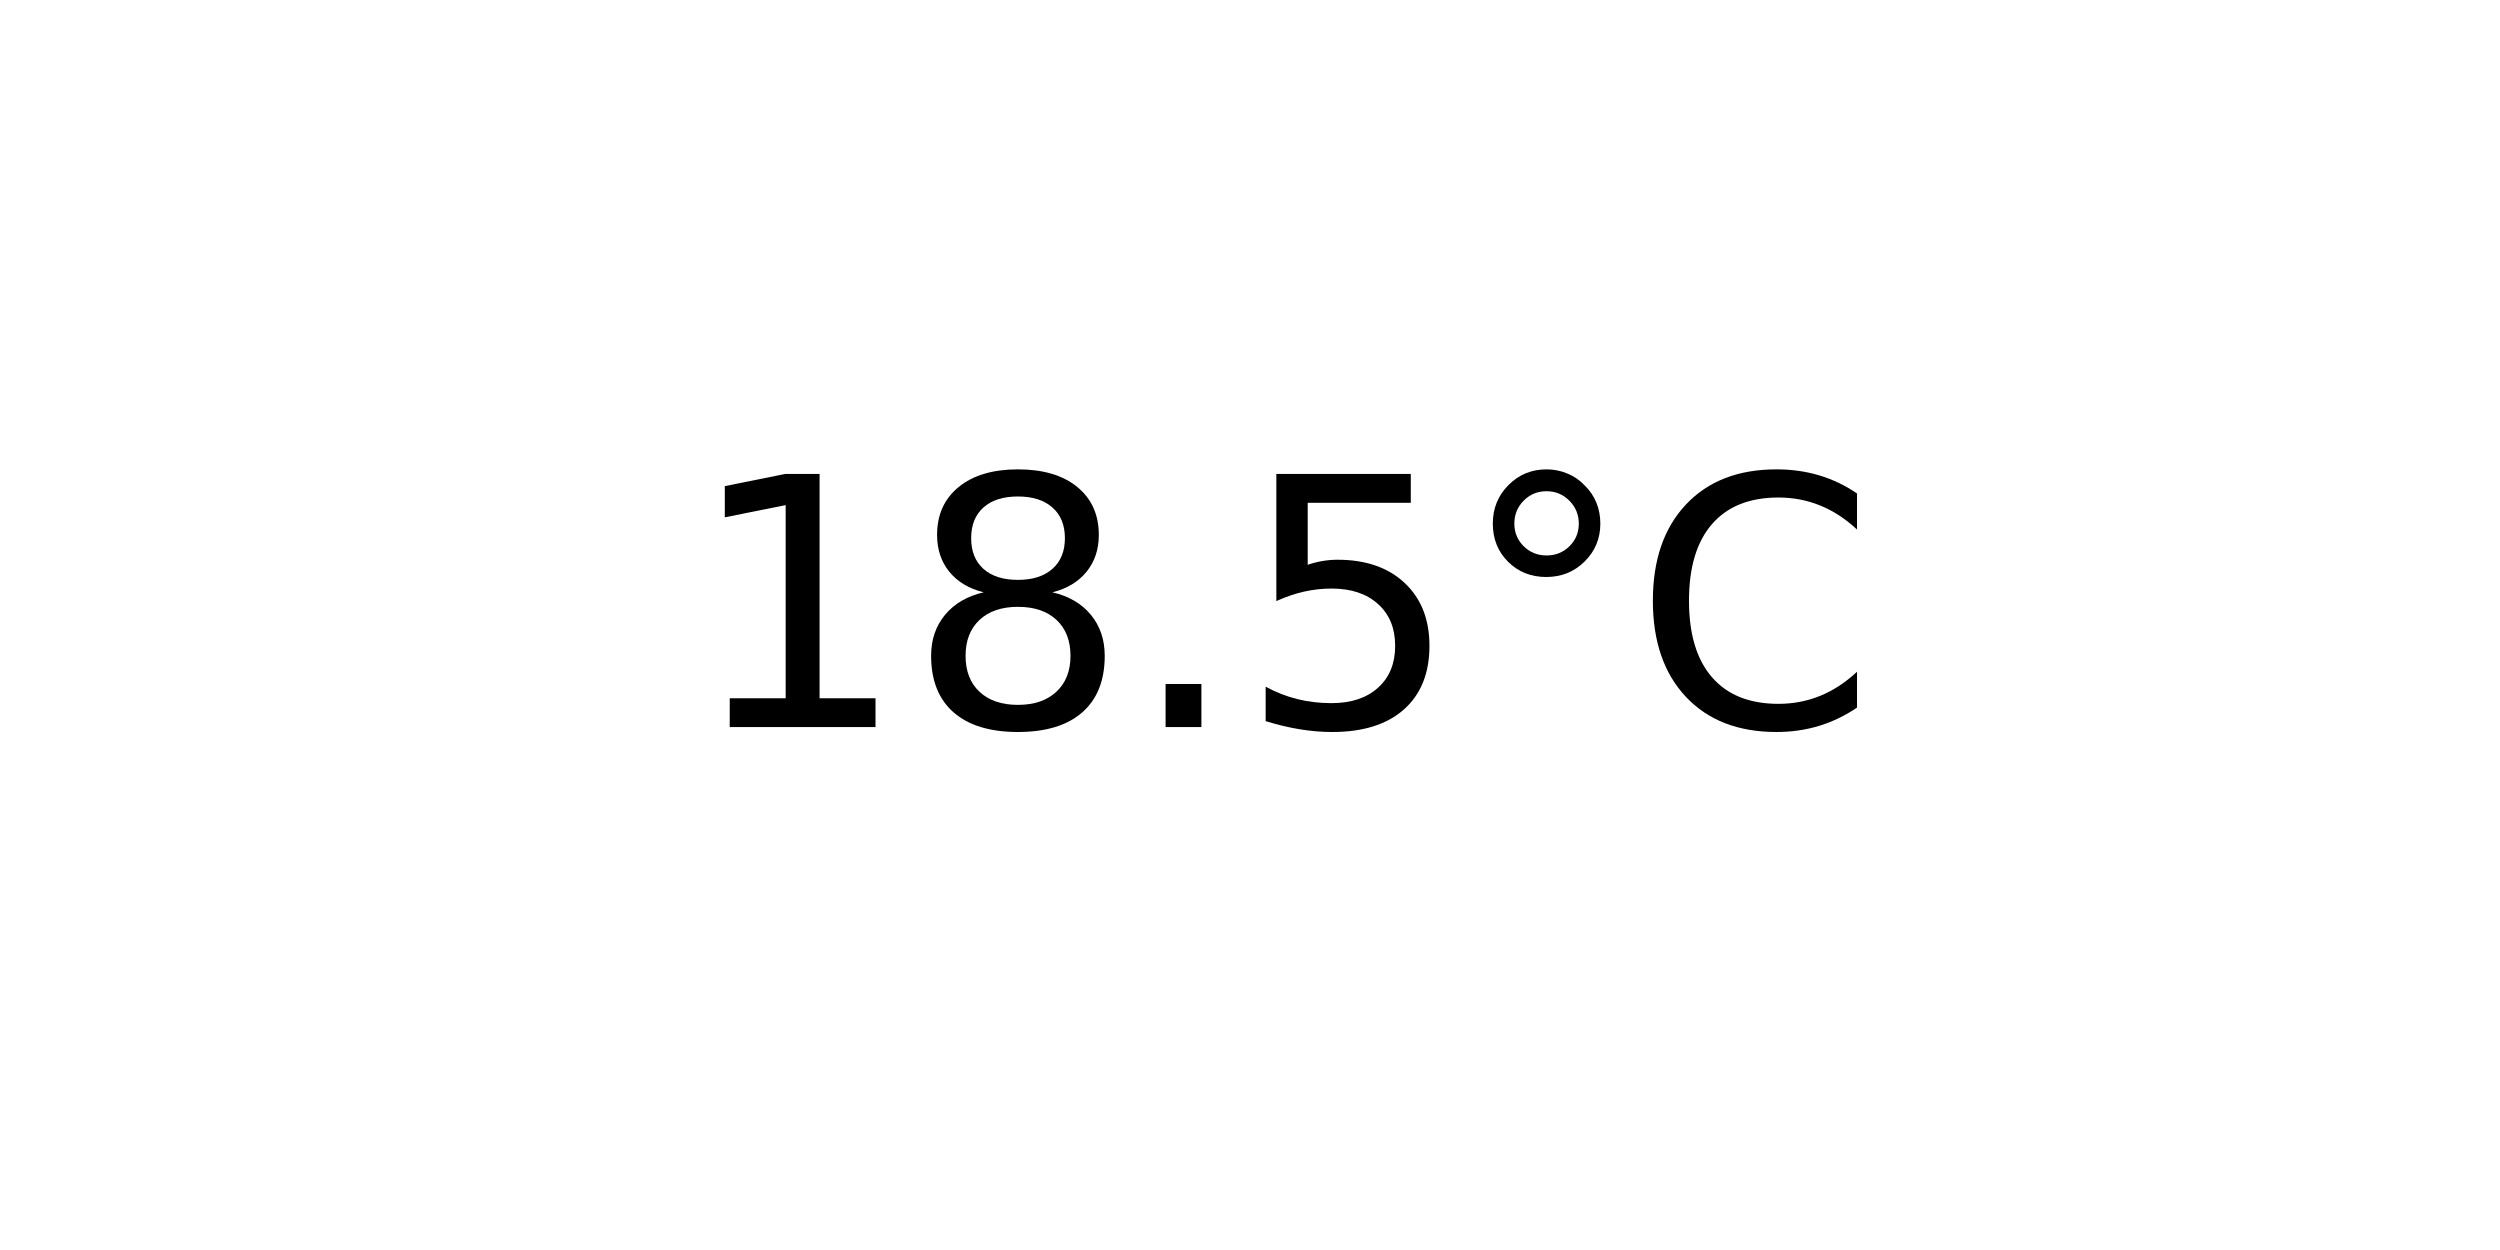
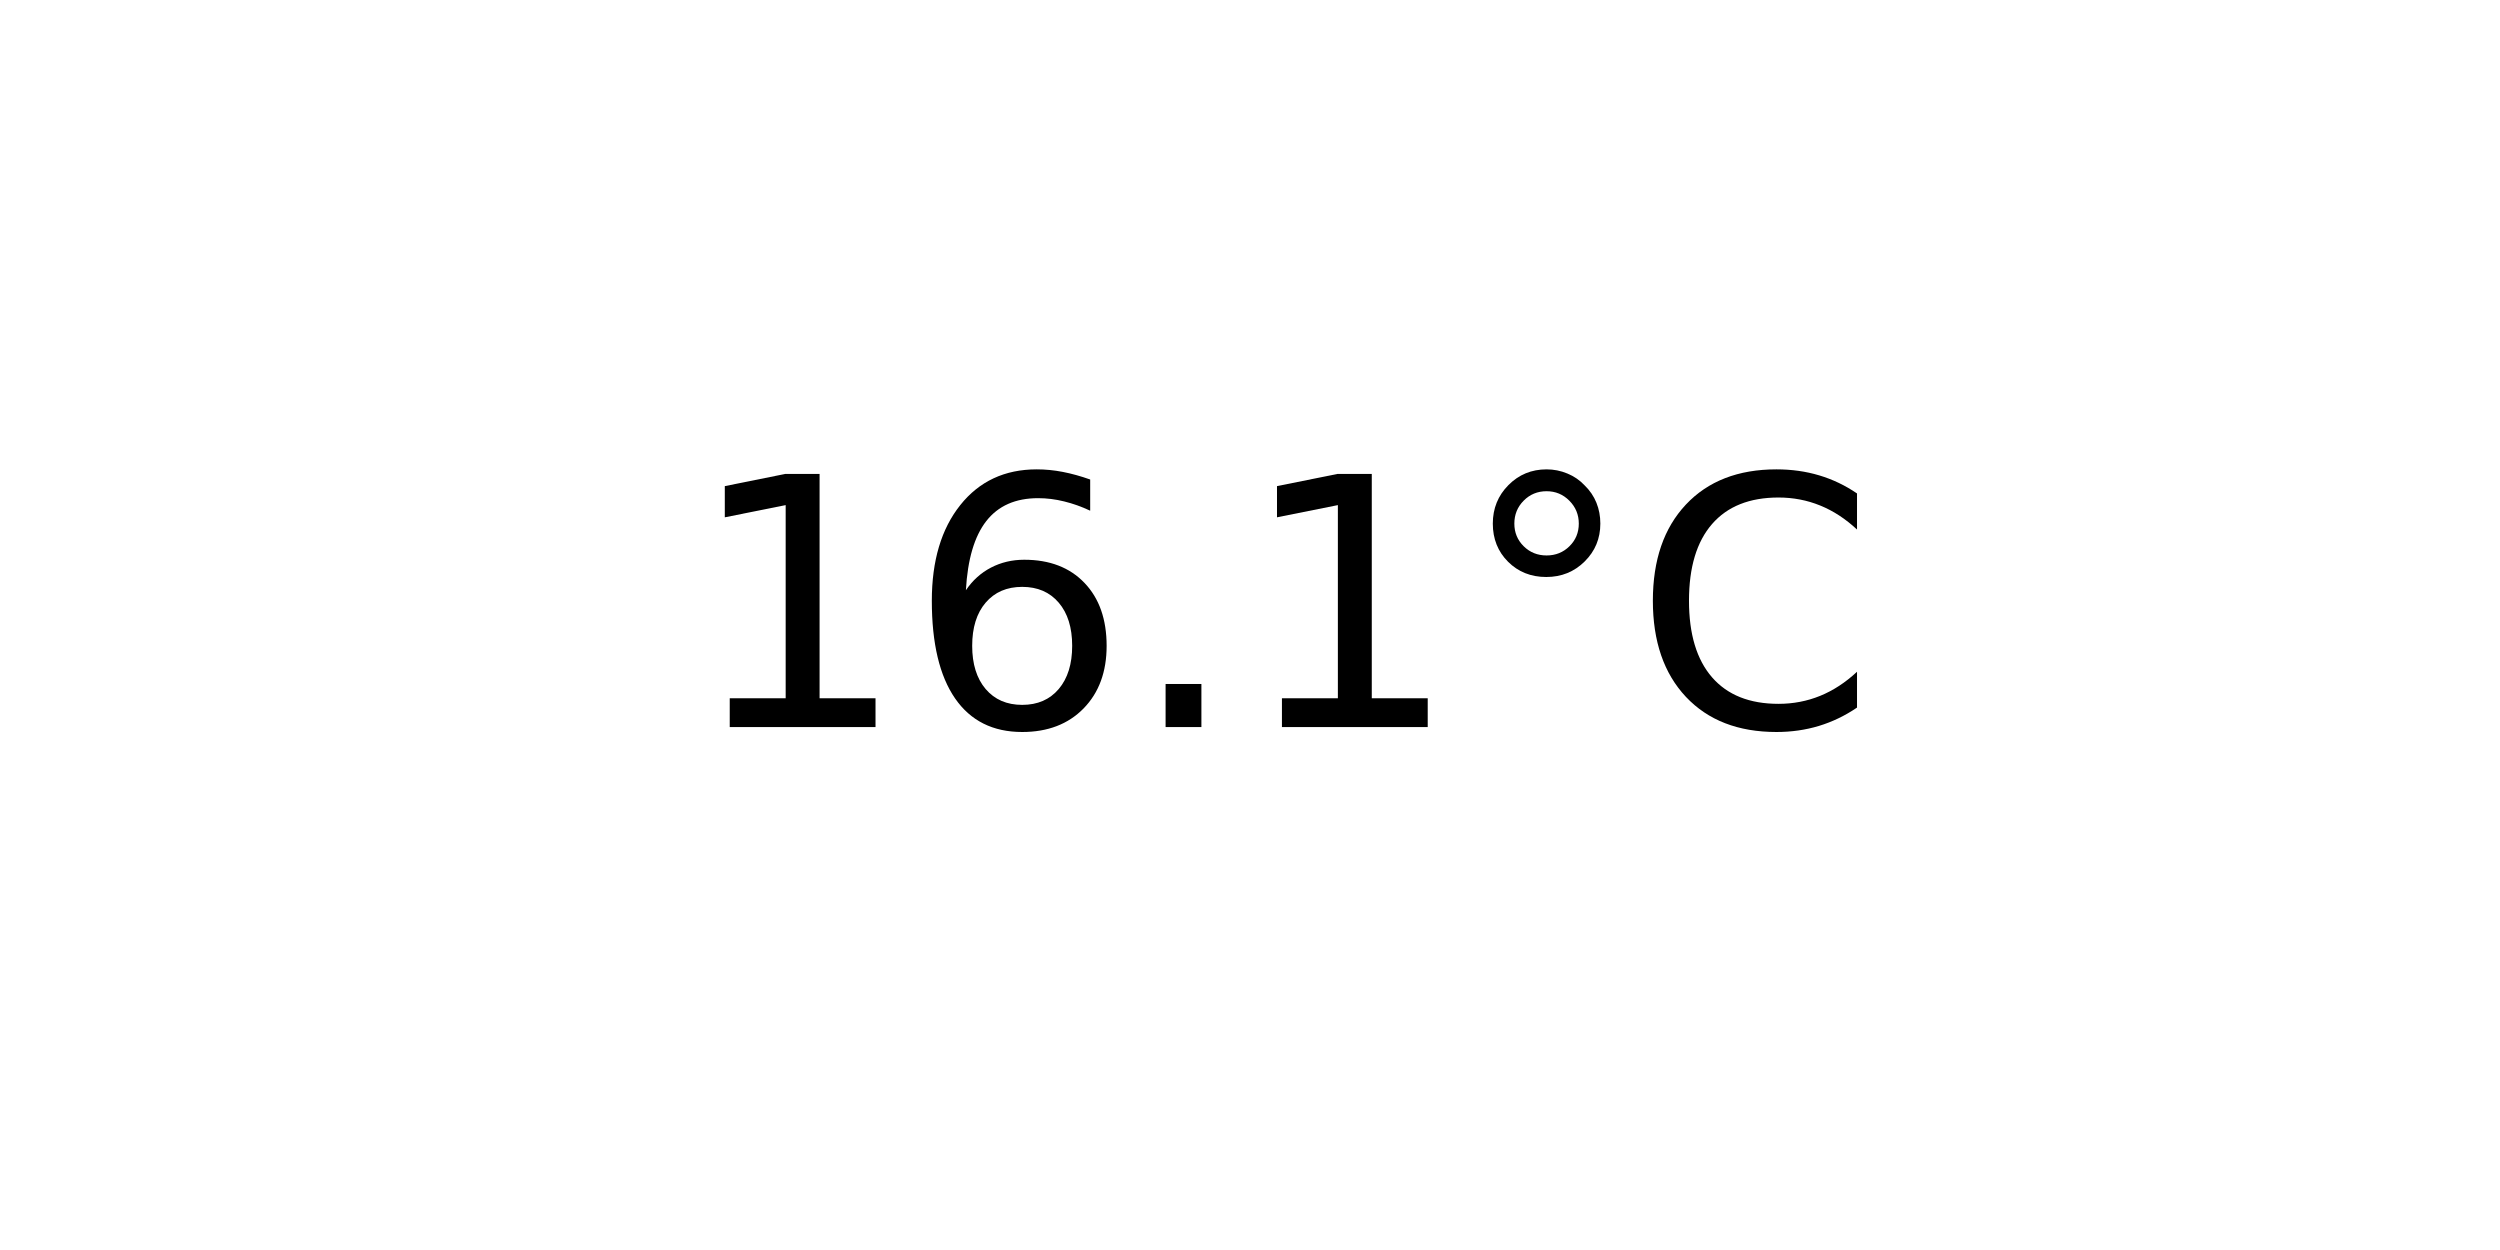
<svg xmlns="http://www.w3.org/2000/svg" xmlns:xlink="http://www.w3.org/1999/xlink" width="72pt" height="36pt" viewBox="0 0 72 36" version="1.1">
  <defs>
    <style type="text/css">*{stroke-linejoin: round; stroke-linecap: butt}</style>
  </defs>
  <g id="figure_1">
    <g id="axes_1">
      <g id="text_1">
        <g transform="translate(19.77578 20.93937) scale(0.1 -0.1)">
          <defs>
            <path id="DejaVuSans-31" d="M 794 531  L 1825 531  L 1825 4091  L 703 3866  L 703 4441  L 1819 4666  L 2450 4666  L 2450 531  L 3481 531  L 3481 0  L 794 0  L 794 531  z " transform="scale(0.015625)" />
-             <path id="DejaVuSans-38" d="M 2034 2216  Q 1584 2216 1326 1975  Q 1069 1734 1069 1313  Q 1069 891 1326 650  Q 1584 409 2034 409  Q 2484 409 2743 651  Q 3003 894 3003 1313  Q 3003 1734 2745 1975  Q 2488 2216 2034 2216  z M 1403 2484  Q 997 2584 770 2862  Q 544 3141 544 3541  Q 544 4100 942 4425  Q 1341 4750 2034 4750  Q 2731 4750 3128 4425  Q 3525 4100 3525 3541  Q 3525 3141 3298 2862  Q 3072 2584 2669 2484  Q 3125 2378 3379 2068  Q 3634 1759 3634 1313  Q 3634 634 3220 271  Q 2806 -91 2034 -91  Q 1263 -91 848 271  Q 434 634 434 1313  Q 434 1759 690 2068  Q 947 2378 1403 2484  z M 1172 3481  Q 1172 3119 1398 2916  Q 1625 2713 2034 2713  Q 2441 2713 2670 2916  Q 2900 3119 2900 3481  Q 2900 3844 2670 4047  Q 2441 4250 2034 4250  Q 1625 4250 1398 4047  Q 1172 3844 1172 3481  z " transform="scale(0.015625)" />
+             <path id="DejaVuSans-36" d="M 2113 2584  Q 1688 2584 1439 2293  Q 1191 2003 1191 1497  Q 1191 994 1439 701  Q 1688 409 2113 409  Q 2538 409 2786 701  Q 3034 994 3034 1497  Q 3034 2003 2786 2293  Q 2538 2584 2113 2584  z M 3366 4563  L 3366 3988  Q 3128 4100 2886 4159  Q 2644 4219 2406 4219  Q 1781 4219 1451 3797  Q 1122 3375 1075 2522  Q 1259 2794 1537 2939  Q 1816 3084 2150 3084  Q 2853 3084 3261 2657  Q 3669 2231 3669 1497  Q 3669 778 3244 343  Q 2819 -91 2113 -91  Q 1303 -91 875 529  Q 447 1150 447 2328  Q 447 3434 972 4092  Q 1497 4750 2381 4750  Q 2619 4750 2861 4703  Q 3103 4656 3366 4563  z " transform="scale(0.015625)" />
            <path id="DejaVuSans-2e" d="M 684 794  L 1344 794  L 1344 0  L 684 0  L 684 794  z " transform="scale(0.015625)" />
-             <path id="DejaVuSans-35" d="M 691 4666  L 3169 4666  L 3169 4134  L 1269 4134  L 1269 2991  Q 1406 3038 1543 3061  Q 1681 3084 1819 3084  Q 2600 3084 3056 2656  Q 3513 2228 3513 1497  Q 3513 744 3044 326  Q 2575 -91 1722 -91  Q 1428 -91 1123 -41  Q 819 9 494 109  L 494 744  Q 775 591 1075 516  Q 1375 441 1709 441  Q 2250 441 2565 725  Q 2881 1009 2881 1497  Q 2881 1984 2565 2268  Q 2250 2553 1709 2553  Q 1456 2553 1204 2497  Q 953 2441 691 2322  L 691 4666  z " transform="scale(0.015625)" />
            <path id="DejaVuSans-b0" d="M 1600 4347  Q 1350 4347 1178 4173  Q 1006 4000 1006 3750  Q 1006 3503 1178 3333  Q 1350 3163 1600 3163  Q 1850 3163 2022 3333  Q 2194 3503 2194 3750  Q 2194 3997 2020 4172  Q 1847 4347 1600 4347  z M 1600 4750  Q 1800 4750 1984 4673  Q 2169 4597 2303 4453  Q 2447 4313 2519 4134  Q 2591 3956 2591 3750  Q 2591 3338 2302 3052  Q 2013 2766 1594 2766  Q 1172 2766 890 3047  Q 609 3328 609 3750  Q 609 4169 896 4459  Q 1184 4750 1600 4750  z " transform="scale(0.015625)" />
            <path id="DejaVuSans-43" d="M 4122 4306  L 4122 3641  Q 3803 3938 3442 4084  Q 3081 4231 2675 4231  Q 1875 4231 1450 3742  Q 1025 3253 1025 2328  Q 1025 1406 1450 917  Q 1875 428 2675 428  Q 3081 428 3442 575  Q 3803 722 4122 1019  L 4122 359  Q 3791 134 3420 21  Q 3050 -91 2638 -91  Q 1578 -91 968 557  Q 359 1206 359 2328  Q 359 3453 968 4101  Q 1578 4750 2638 4750  Q 3056 4750 3426 4639  Q 3797 4528 4122 4306  z " transform="scale(0.015625)" />
          </defs>
          <use xlink:href="#DejaVuSans-31" />
-           <use xlink:href="#DejaVuSans-38" x="63.623" />
+           <use xlink:href="#DejaVuSans-36" x="63.623" />
          <use xlink:href="#DejaVuSans-2e" x="127.246" />
-           <use xlink:href="#DejaVuSans-35" x="159.033" />
+           <use xlink:href="#DejaVuSans-31" x="159.033" />
          <use xlink:href="#DejaVuSans-b0" x="222.656" />
          <use xlink:href="#DejaVuSans-43" x="272.656" />
        </g>
      </g>
    </g>
  </g>
</svg>
